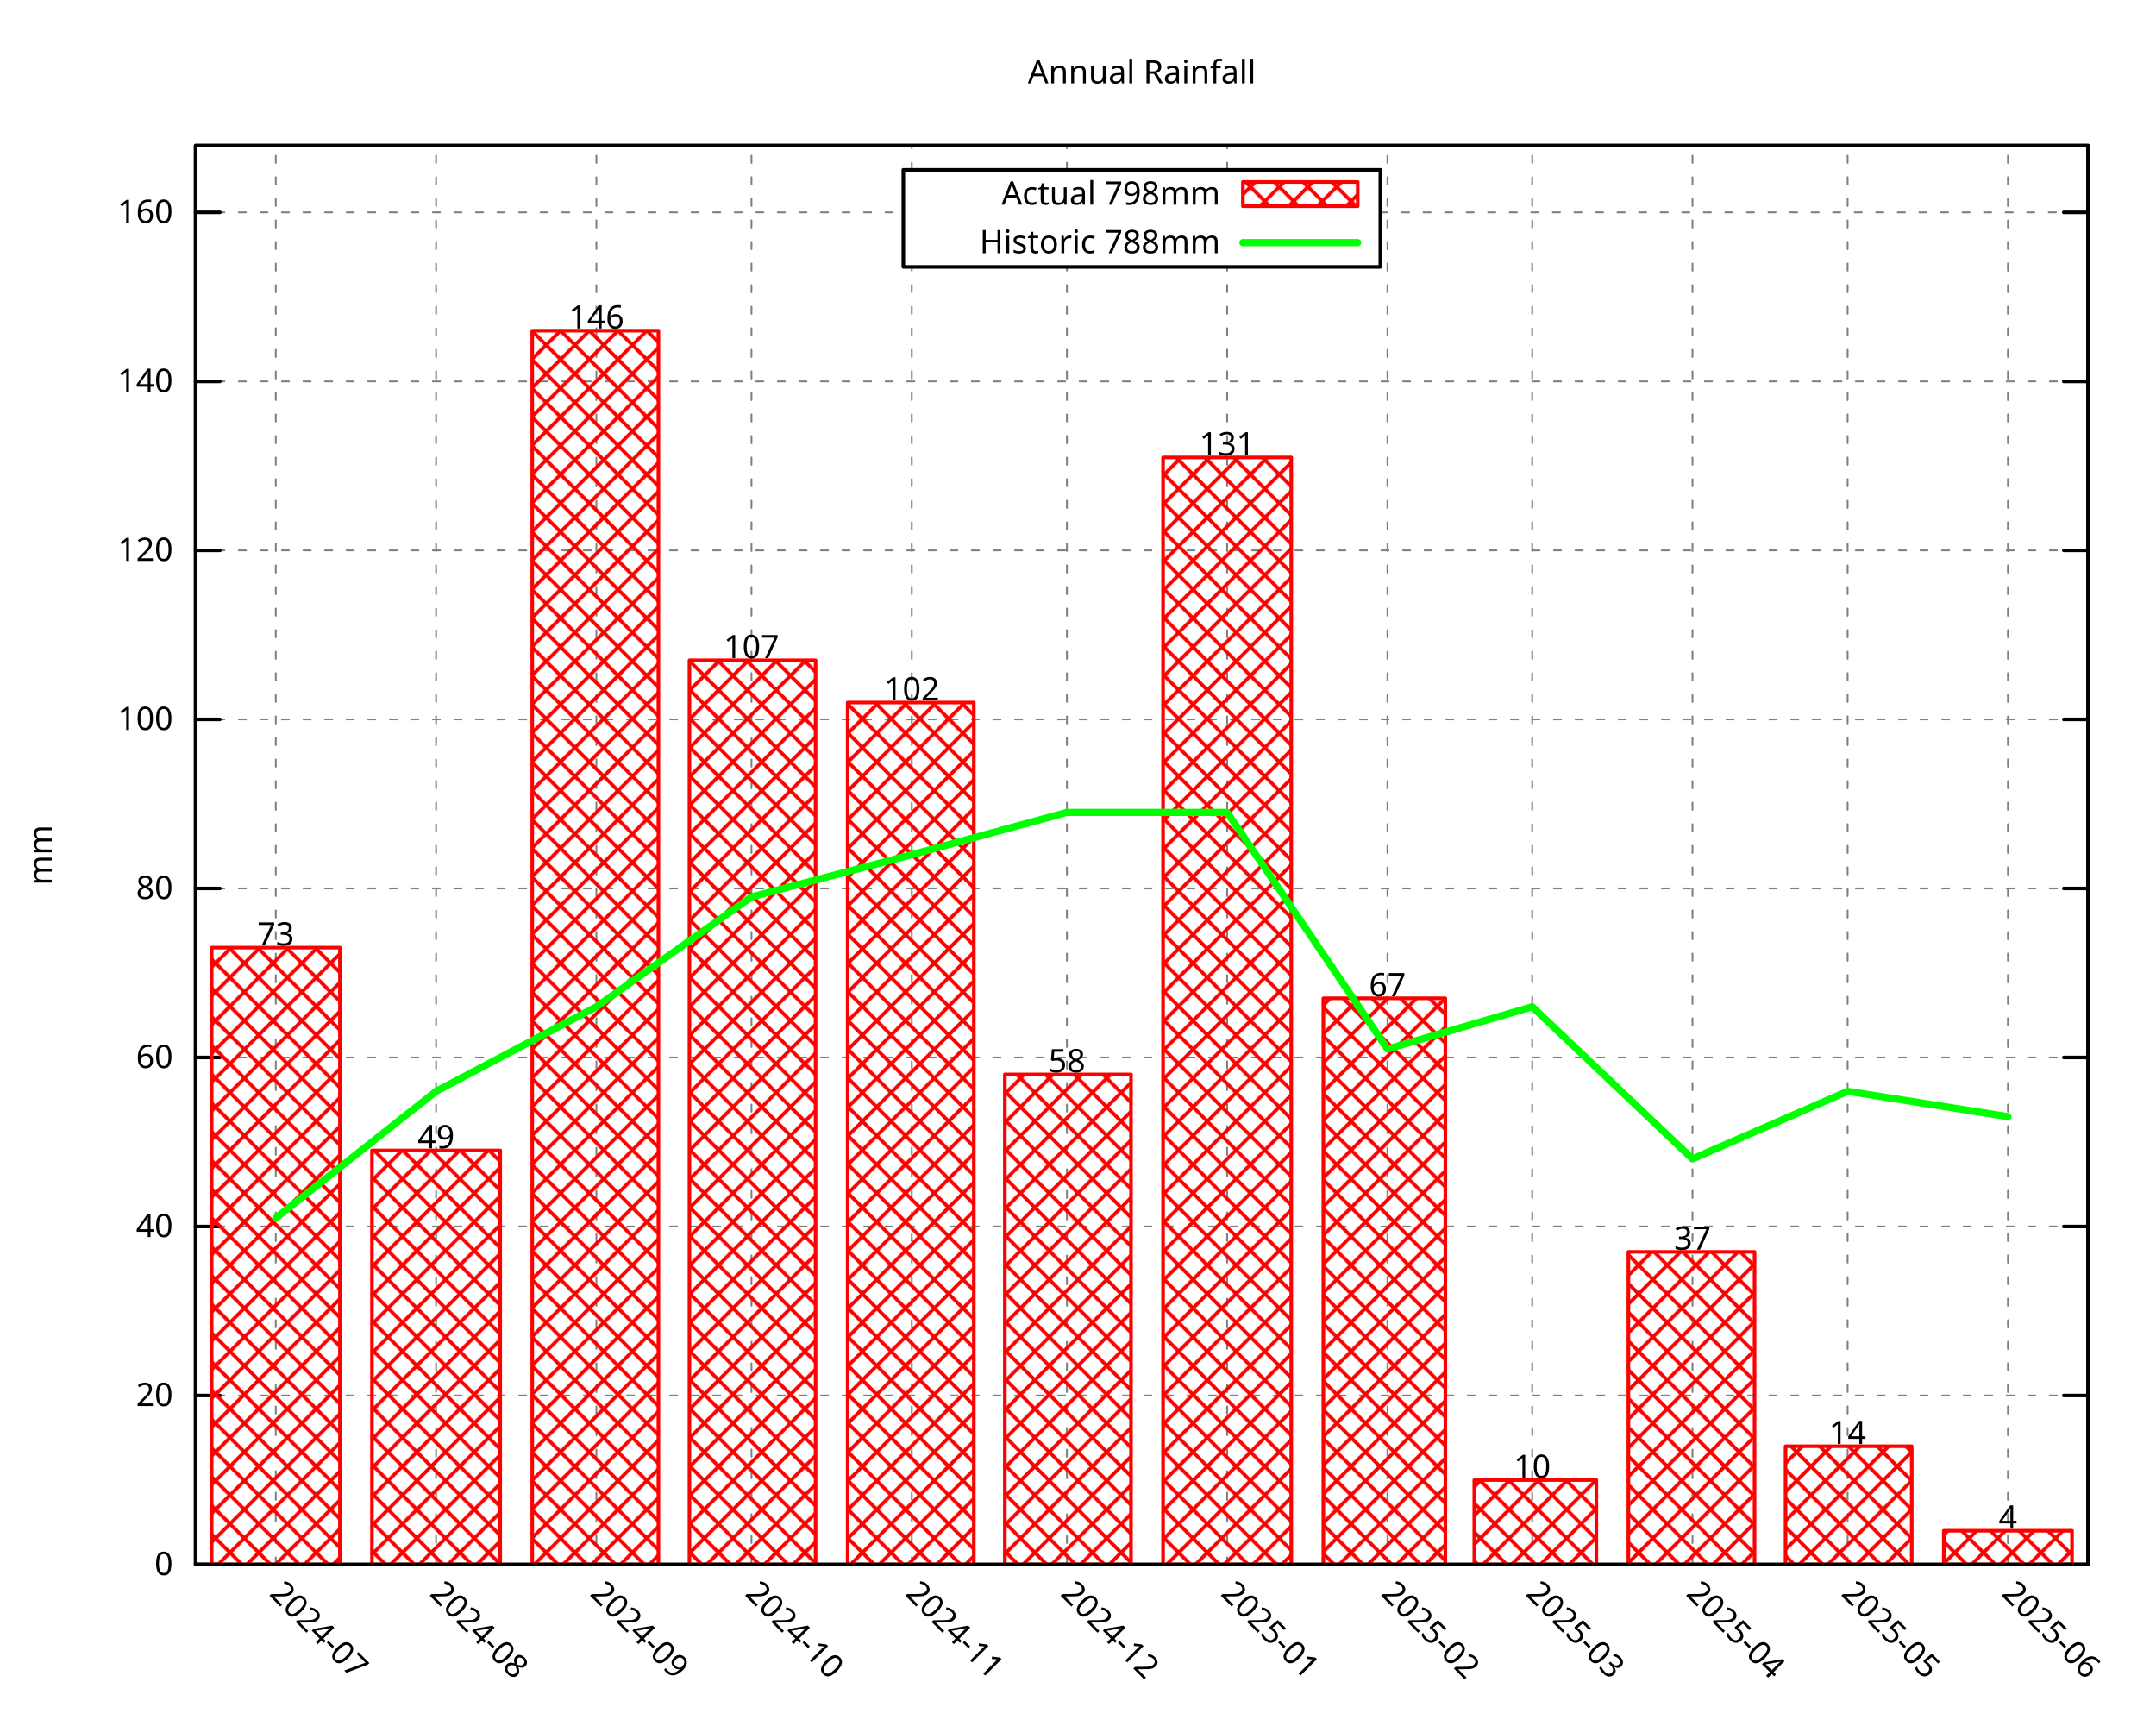
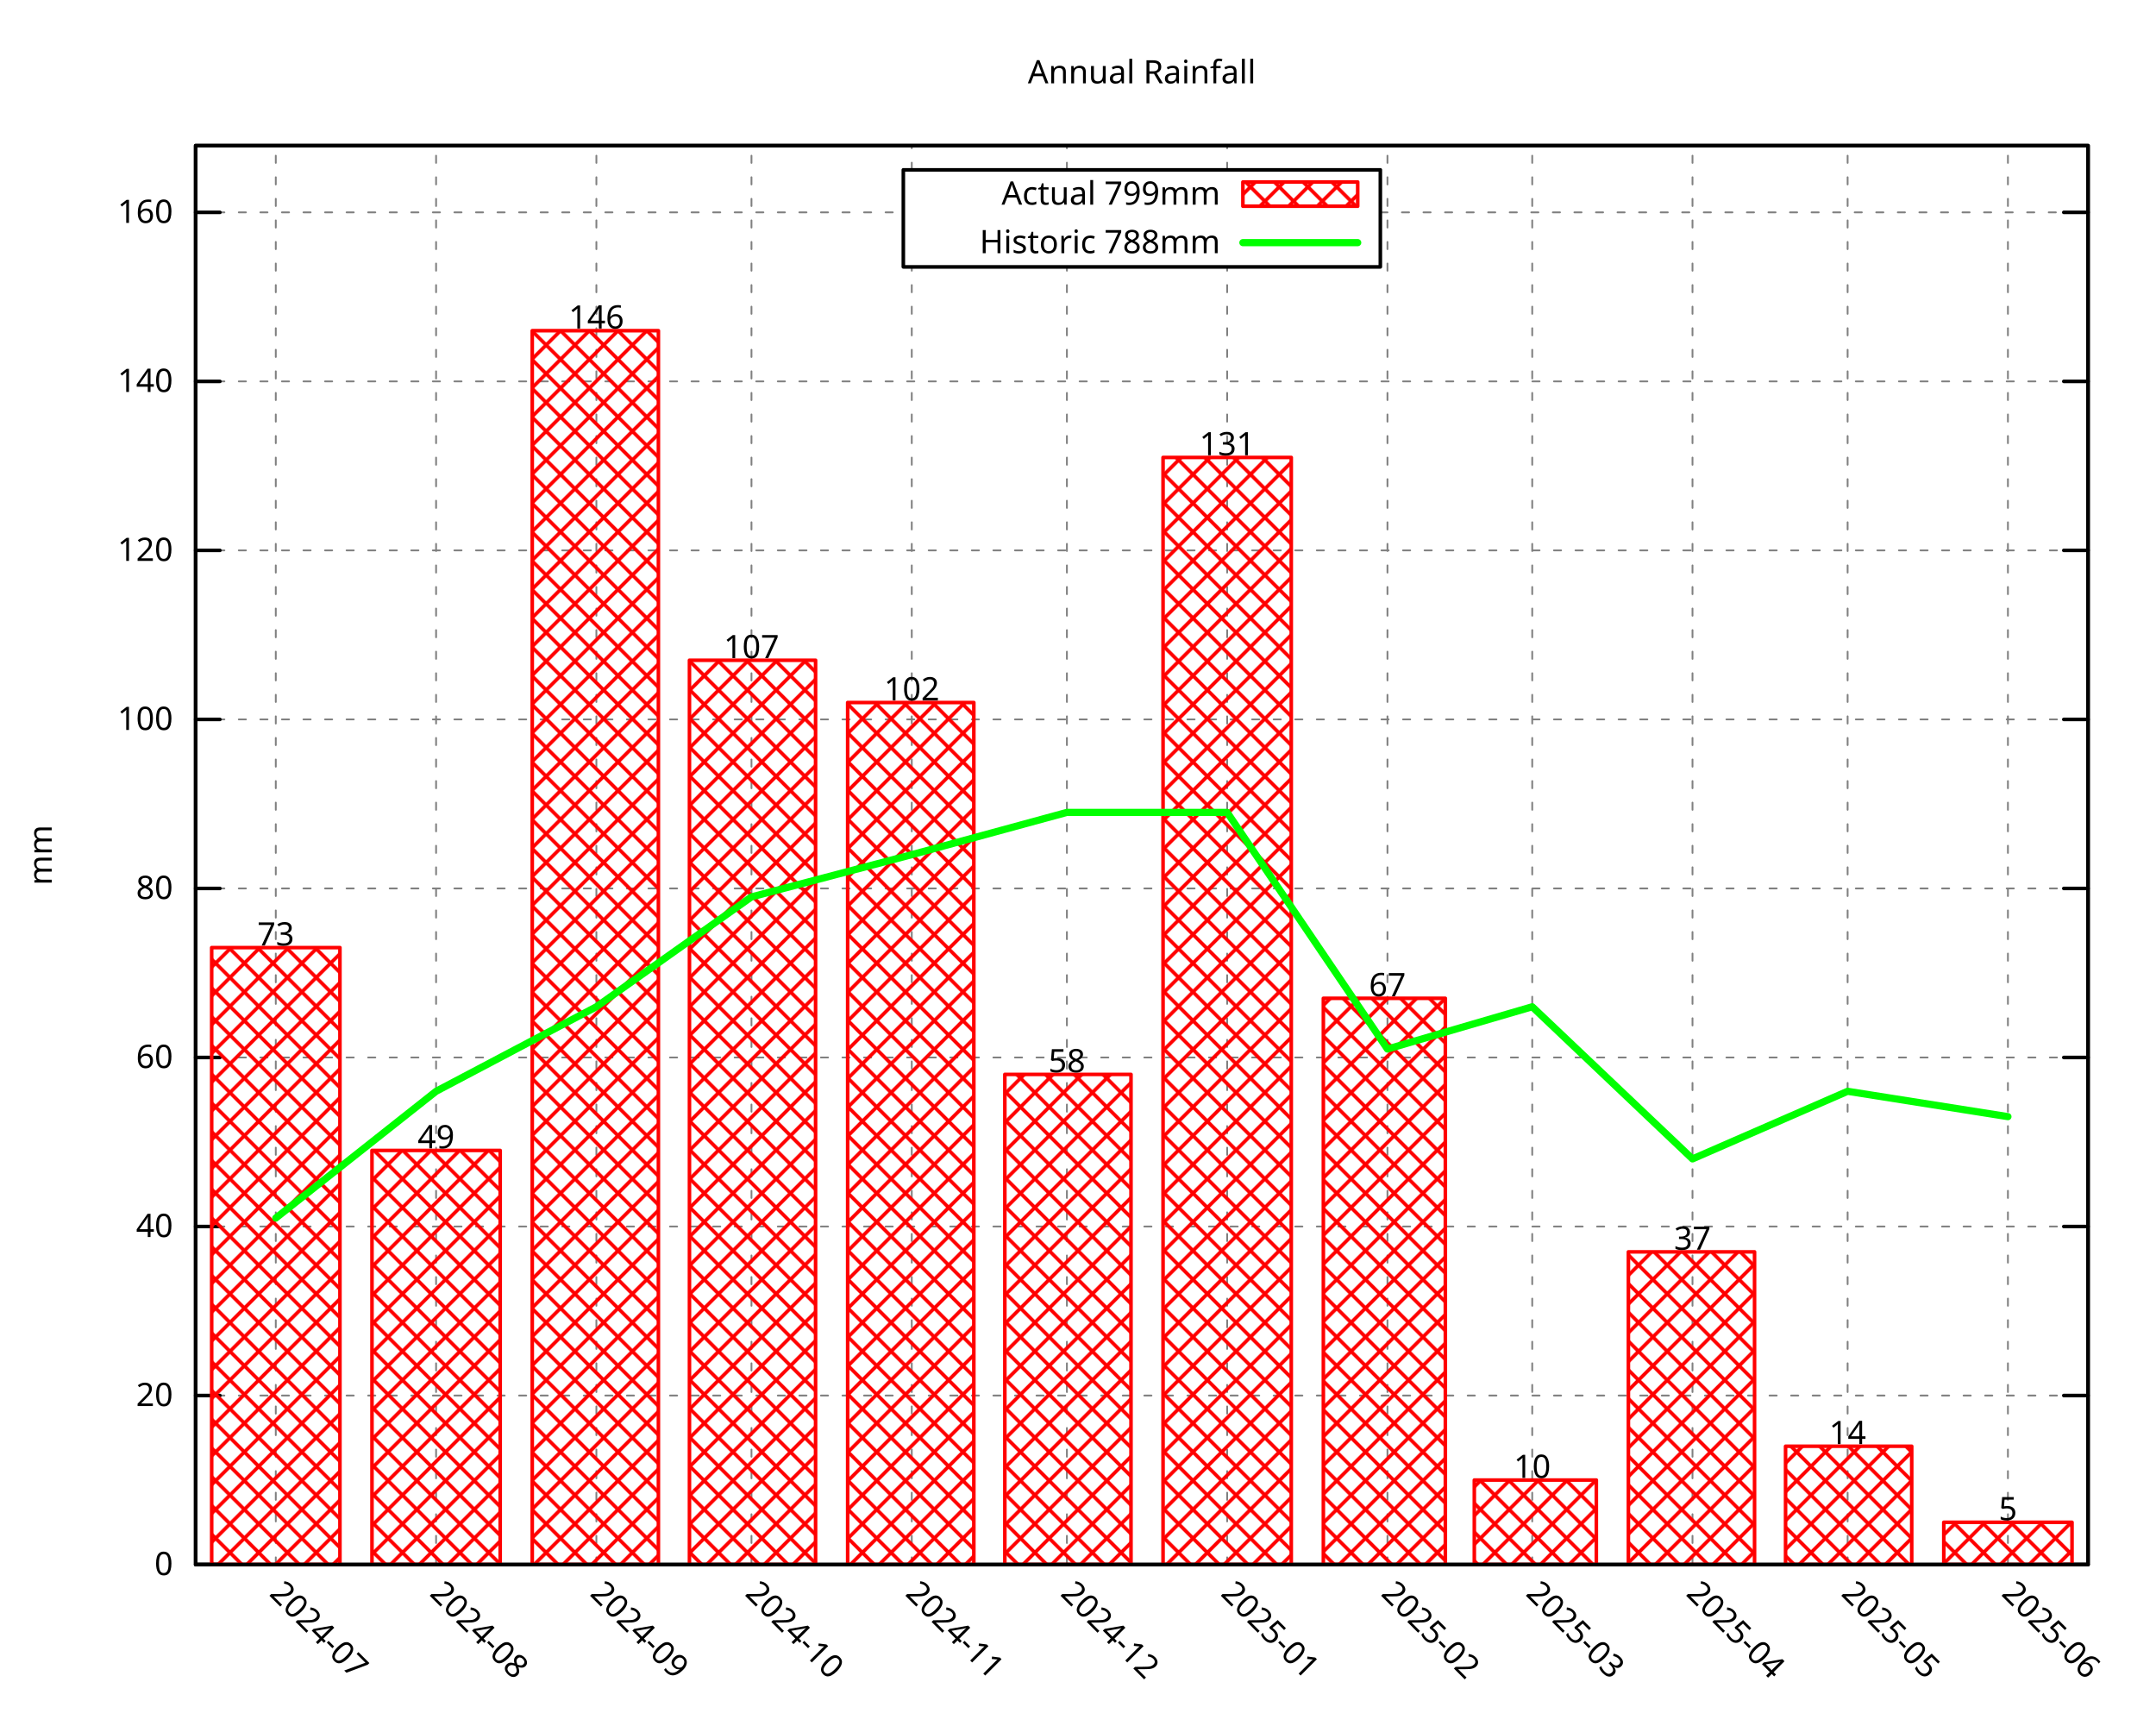
<svg xmlns="http://www.w3.org/2000/svg" xmlns:xlink="http://www.w3.org/1999/xlink" width="600" height="480" viewBox="0 0 600 480">
  <g id="gnuplot_canvas">
    <rect x="0" y="0" width="600" height="480" fill="none" />
    <defs>
      <circle id="gpDot" r="0.5" stroke-width="0.5" stroke="currentColor" />
      <path id="gpPt0" stroke-width="0.296" stroke="currentColor" d="M-1,0 h2 M0,-1 v2" />
      <path id="gpPt1" stroke-width="0.296" stroke="currentColor" d="M-1,-1 L1,1 M1,-1 L-1,1" />
      <path id="gpPt2" stroke-width="0.296" stroke="currentColor" d="M-1,0 L1,0 M0,-1 L0,1 M-1,-1 L1,1 M-1,1 L1,-1" />
      <rect id="gpPt3" stroke-width="0.296" stroke="currentColor" x="-1" y="-1" width="2" height="2" />
      <rect id="gpPt4" stroke-width="0.296" stroke="currentColor" fill="currentColor" x="-1" y="-1" width="2" height="2" />
      <circle id="gpPt5" stroke-width="0.296" stroke="currentColor" cx="0" cy="0" r="1" />
      <use xlink:href="#gpPt5" id="gpPt6" fill="currentColor" stroke="none" />
      <path id="gpPt7" stroke-width="0.296" stroke="currentColor" d="M0,-1.33 L-1.33,0.67 L1.33,0.67 z" />
      <use xlink:href="#gpPt7" id="gpPt8" fill="currentColor" stroke="none" />
      <use xlink:href="#gpPt7" id="gpPt9" stroke="currentColor" transform="rotate(180)" />
      <use xlink:href="#gpPt9" id="gpPt10" fill="currentColor" stroke="none" />
      <use xlink:href="#gpPt3" id="gpPt11" stroke="currentColor" transform="rotate(45)" />
      <use xlink:href="#gpPt11" id="gpPt12" fill="currentColor" stroke="none" />
      <path id="gpPt13" stroke-width="0.296" stroke="currentColor" d="M0,1.330 L1.265,0.411 L0.782,-1.067 L-0.782,-1.076 L-1.265,0.411 z" />
      <use xlink:href="#gpPt13" id="gpPt14" fill="currentColor" stroke="none" />
      <filter id="textbox" filterUnits="objectBoundingBox" x="0" y="0" height="1" width="1">
        <feFlood flood-color="white" flood-opacity="1" result="bgnd" />
        <feComposite in="SourceGraphic" in2="bgnd" operator="atop" />
      </filter>
      <filter id="greybox" filterUnits="objectBoundingBox" x="0" y="0" height="1" width="1">
        <feFlood flood-color="lightgrey" flood-opacity="1" result="grey" />
        <feComposite in="SourceGraphic" in2="grey" operator="atop" />
      </filter>
    </defs>
    <g fill="none" color="white" stroke="currentColor" stroke-width="1.00" stroke-linecap="round" stroke-linejoin="round">
</g>
    <g fill="none" color="black" stroke="currentColor" stroke-width="1.00" stroke-linecap="round" stroke-linejoin="round">
</g>
    <g fill="none" color="black" stroke="black" stroke-width="0.50" stroke-linecap="round" stroke-linejoin="round">
</g>
    <g fill="none" color="gray" stroke="currentColor" stroke-width="0.50" stroke-linecap="round" stroke-linejoin="round">
      <path stroke="gray" stroke-dasharray="2,4" class="gridline" d="M54.45,435.32 L581.09,435.32  " />
    </g>
    <g fill="none" color="gray" stroke="gray" stroke-width="1.00" stroke-linecap="round" stroke-linejoin="round">
</g>
    <g fill="none" color="black" stroke="currentColor" stroke-width="1.00" stroke-linecap="round" stroke-linejoin="round">
      <path stroke="black" d="M54.45,435.32 L61.20,435.32 M581.09,435.32 L574.34,435.32  " />
      <g transform="translate(48.15,438.25)" stroke="none" fill="black" font-family="Droid Sans" font-size="9.00" text-anchor="end">
        <text>
          <tspan font-family="Droid Sans"> 0</tspan>
        </text>
      </g>
    </g>
    <g fill="none" color="black" stroke="currentColor" stroke-width="1.00" stroke-linecap="round" stroke-linejoin="round">
</g>
    <g fill="none" color="black" stroke="black" stroke-width="0.50" stroke-linecap="round" stroke-linejoin="round">
</g>
    <g fill="none" color="gray" stroke="currentColor" stroke-width="0.50" stroke-linecap="round" stroke-linejoin="round">
      <path stroke="gray" stroke-dasharray="2,4" class="gridline" d="M54.45,388.29 L581.09,388.29  " />
    </g>
    <g fill="none" color="gray" stroke="gray" stroke-width="1.00" stroke-linecap="round" stroke-linejoin="round">
</g>
    <g fill="none" color="black" stroke="currentColor" stroke-width="1.00" stroke-linecap="round" stroke-linejoin="round">
      <path stroke="black" d="M54.45,388.29 L61.20,388.29 M581.09,388.29 L574.34,388.29  " />
      <g transform="translate(48.15,391.22)" stroke="none" fill="black" font-family="Droid Sans" font-size="9.00" text-anchor="end">
        <text>
          <tspan font-family="Droid Sans"> 20</tspan>
        </text>
      </g>
    </g>
    <g fill="none" color="black" stroke="currentColor" stroke-width="1.00" stroke-linecap="round" stroke-linejoin="round">
</g>
    <g fill="none" color="black" stroke="black" stroke-width="0.50" stroke-linecap="round" stroke-linejoin="round">
</g>
    <g fill="none" color="gray" stroke="currentColor" stroke-width="0.50" stroke-linecap="round" stroke-linejoin="round">
      <path stroke="gray" stroke-dasharray="2,4" class="gridline" d="M54.45,341.26 L581.09,341.26  " />
    </g>
    <g fill="none" color="gray" stroke="gray" stroke-width="1.00" stroke-linecap="round" stroke-linejoin="round">
</g>
    <g fill="none" color="black" stroke="currentColor" stroke-width="1.00" stroke-linecap="round" stroke-linejoin="round">
      <path stroke="black" d="M54.45,341.26 L61.20,341.26 M581.09,341.26 L574.34,341.26  " />
      <g transform="translate(48.15,344.19)" stroke="none" fill="black" font-family="Droid Sans" font-size="9.00" text-anchor="end">
        <text>
          <tspan font-family="Droid Sans"> 40</tspan>
        </text>
      </g>
    </g>
    <g fill="none" color="black" stroke="currentColor" stroke-width="1.00" stroke-linecap="round" stroke-linejoin="round">
</g>
    <g fill="none" color="black" stroke="black" stroke-width="0.50" stroke-linecap="round" stroke-linejoin="round">
</g>
    <g fill="none" color="gray" stroke="currentColor" stroke-width="0.50" stroke-linecap="round" stroke-linejoin="round">
      <path stroke="gray" stroke-dasharray="2,4" class="gridline" d="M54.45,294.23 L581.09,294.23  " />
    </g>
    <g fill="none" color="gray" stroke="gray" stroke-width="1.00" stroke-linecap="round" stroke-linejoin="round">
</g>
    <g fill="none" color="black" stroke="currentColor" stroke-width="1.00" stroke-linecap="round" stroke-linejoin="round">
      <path stroke="black" d="M54.45,294.23 L61.20,294.23 M581.09,294.23 L574.34,294.23  " />
      <g transform="translate(48.15,297.16)" stroke="none" fill="black" font-family="Droid Sans" font-size="9.00" text-anchor="end">
        <text>
          <tspan font-family="Droid Sans"> 60</tspan>
        </text>
      </g>
    </g>
    <g fill="none" color="black" stroke="currentColor" stroke-width="1.00" stroke-linecap="round" stroke-linejoin="round">
</g>
    <g fill="none" color="black" stroke="black" stroke-width="0.50" stroke-linecap="round" stroke-linejoin="round">
</g>
    <g fill="none" color="gray" stroke="currentColor" stroke-width="0.50" stroke-linecap="round" stroke-linejoin="round">
      <path stroke="gray" stroke-dasharray="2,4" class="gridline" d="M54.45,247.20 L581.09,247.20  " />
    </g>
    <g fill="none" color="gray" stroke="gray" stroke-width="1.00" stroke-linecap="round" stroke-linejoin="round">
</g>
    <g fill="none" color="black" stroke="currentColor" stroke-width="1.00" stroke-linecap="round" stroke-linejoin="round">
      <path stroke="black" d="M54.45,247.20 L61.20,247.20 M581.09,247.20 L574.34,247.20  " />
      <g transform="translate(48.15,250.13)" stroke="none" fill="black" font-family="Droid Sans" font-size="9.00" text-anchor="end">
        <text>
          <tspan font-family="Droid Sans"> 80</tspan>
        </text>
      </g>
    </g>
    <g fill="none" color="black" stroke="currentColor" stroke-width="1.00" stroke-linecap="round" stroke-linejoin="round">
</g>
    <g fill="none" color="black" stroke="black" stroke-width="0.50" stroke-linecap="round" stroke-linejoin="round">
</g>
    <g fill="none" color="gray" stroke="currentColor" stroke-width="0.50" stroke-linecap="round" stroke-linejoin="round">
      <path stroke="gray" stroke-dasharray="2,4" class="gridline" d="M54.45,200.17 L581.09,200.17  " />
    </g>
    <g fill="none" color="gray" stroke="gray" stroke-width="1.00" stroke-linecap="round" stroke-linejoin="round">
</g>
    <g fill="none" color="black" stroke="currentColor" stroke-width="1.00" stroke-linecap="round" stroke-linejoin="round">
      <path stroke="black" d="M54.45,200.17 L61.20,200.17 M581.09,200.17 L574.34,200.17  " />
      <g transform="translate(48.15,203.10)" stroke="none" fill="black" font-family="Droid Sans" font-size="9.00" text-anchor="end">
        <text>
          <tspan font-family="Droid Sans"> 100</tspan>
        </text>
      </g>
    </g>
    <g fill="none" color="black" stroke="currentColor" stroke-width="1.00" stroke-linecap="round" stroke-linejoin="round">
</g>
    <g fill="none" color="black" stroke="black" stroke-width="0.50" stroke-linecap="round" stroke-linejoin="round">
</g>
    <g fill="none" color="gray" stroke="currentColor" stroke-width="0.50" stroke-linecap="round" stroke-linejoin="round">
      <path stroke="gray" stroke-dasharray="2,4" class="gridline" d="M54.45,153.14 L581.09,153.14  " />
    </g>
    <g fill="none" color="gray" stroke="gray" stroke-width="1.00" stroke-linecap="round" stroke-linejoin="round">
</g>
    <g fill="none" color="black" stroke="currentColor" stroke-width="1.00" stroke-linecap="round" stroke-linejoin="round">
      <path stroke="black" d="M54.45,153.14 L61.20,153.14 M581.09,153.14 L574.34,153.14  " />
      <g transform="translate(48.15,156.07)" stroke="none" fill="black" font-family="Droid Sans" font-size="9.00" text-anchor="end">
        <text>
          <tspan font-family="Droid Sans"> 120</tspan>
        </text>
      </g>
    </g>
    <g fill="none" color="black" stroke="currentColor" stroke-width="1.00" stroke-linecap="round" stroke-linejoin="round">
</g>
    <g fill="none" color="black" stroke="black" stroke-width="0.50" stroke-linecap="round" stroke-linejoin="round">
</g>
    <g fill="none" color="gray" stroke="currentColor" stroke-width="0.50" stroke-linecap="round" stroke-linejoin="round">
      <path stroke="gray" stroke-dasharray="2,4" class="gridline" d="M54.45,106.12 L581.09,106.12  " />
    </g>
    <g fill="none" color="gray" stroke="gray" stroke-width="1.00" stroke-linecap="round" stroke-linejoin="round">
</g>
    <g fill="none" color="black" stroke="currentColor" stroke-width="1.00" stroke-linecap="round" stroke-linejoin="round">
      <path stroke="black" d="M54.45,106.12 L61.20,106.12 M581.09,106.12 L574.34,106.12  " />
      <g transform="translate(48.15,109.05)" stroke="none" fill="black" font-family="Droid Sans" font-size="9.00" text-anchor="end">
        <text>
          <tspan font-family="Droid Sans"> 140</tspan>
        </text>
      </g>
    </g>
    <g fill="none" color="black" stroke="currentColor" stroke-width="1.00" stroke-linecap="round" stroke-linejoin="round">
</g>
    <g fill="none" color="black" stroke="black" stroke-width="0.50" stroke-linecap="round" stroke-linejoin="round">
</g>
    <g fill="none" color="gray" stroke="currentColor" stroke-width="0.50" stroke-linecap="round" stroke-linejoin="round">
      <path stroke="gray" stroke-dasharray="2,4" class="gridline" d="M54.45,59.09 L251.39,59.09 M384.14,59.09 L581.09,59.09  " />
    </g>
    <g fill="none" color="gray" stroke="gray" stroke-width="1.00" stroke-linecap="round" stroke-linejoin="round">
</g>
    <g fill="none" color="black" stroke="currentColor" stroke-width="1.00" stroke-linecap="round" stroke-linejoin="round">
      <path stroke="black" d="M54.45,59.09 L61.20,59.09 M581.09,59.09 L574.34,59.09  " />
      <g transform="translate(48.15,62.02)" stroke="none" fill="black" font-family="Droid Sans" font-size="9.00" text-anchor="end">
        <text>
          <tspan font-family="Droid Sans"> 160</tspan>
        </text>
      </g>
    </g>
    <g fill="none" color="black" stroke="currentColor" stroke-width="1.00" stroke-linecap="round" stroke-linejoin="round">
</g>
    <g fill="none" color="black" stroke="black" stroke-width="0.50" stroke-linecap="round" stroke-linejoin="round">
</g>
    <g fill="none" color="gray" stroke="currentColor" stroke-width="0.50" stroke-linecap="round" stroke-linejoin="round">
      <path stroke="gray" stroke-dasharray="2,4" class="gridline" d="M76.75,435.32 L76.75,40.51  " />
    </g>
    <g fill="none" color="gray" stroke="gray" stroke-width="1.00" stroke-linecap="round" stroke-linejoin="round">
</g>
    <g fill="none" color="black" stroke="currentColor" stroke-width="1.00" stroke-linecap="round" stroke-linejoin="round">
      <path stroke="black" d="M76.75,435.32 M76.75,40.51  " />
      <g transform="translate(74.68,443.69) rotate(45.00)" stroke="none" fill="black" font-family="Droid Sans" font-size="9.00" text-anchor="start">
        <text>
          <tspan font-family="Droid Sans">2024-07</tspan>
        </text>
      </g>
    </g>
    <g fill="none" color="black" stroke="currentColor" stroke-width="1.00" stroke-linecap="round" stroke-linejoin="round">
</g>
    <g fill="none" color="black" stroke="black" stroke-width="0.50" stroke-linecap="round" stroke-linejoin="round">
</g>
    <g fill="none" color="gray" stroke="currentColor" stroke-width="0.50" stroke-linecap="round" stroke-linejoin="round">
      <path stroke="gray" stroke-dasharray="2,4" class="gridline" d="M121.36,435.32 L121.36,40.51  " />
    </g>
    <g fill="none" color="gray" stroke="gray" stroke-width="1.00" stroke-linecap="round" stroke-linejoin="round">
</g>
    <g fill="none" color="black" stroke="currentColor" stroke-width="1.00" stroke-linecap="round" stroke-linejoin="round">
      <path stroke="black" d="M121.36,435.32 M121.36,40.51  " />
      <g transform="translate(119.29,443.69) rotate(45.00)" stroke="none" fill="black" font-family="Droid Sans" font-size="9.00" text-anchor="start">
        <text>
          <tspan font-family="Droid Sans">2024-08</tspan>
        </text>
      </g>
    </g>
    <g fill="none" color="black" stroke="currentColor" stroke-width="1.00" stroke-linecap="round" stroke-linejoin="round">
</g>
    <g fill="none" color="black" stroke="black" stroke-width="0.50" stroke-linecap="round" stroke-linejoin="round">
</g>
    <g fill="none" color="gray" stroke="currentColor" stroke-width="0.50" stroke-linecap="round" stroke-linejoin="round">
      <path stroke="gray" stroke-dasharray="2,4" class="gridline" d="M165.97,435.32 L165.97,40.51  " />
    </g>
    <g fill="none" color="gray" stroke="gray" stroke-width="1.00" stroke-linecap="round" stroke-linejoin="round">
</g>
    <g fill="none" color="black" stroke="currentColor" stroke-width="1.00" stroke-linecap="round" stroke-linejoin="round">
      <path stroke="black" d="M165.97,435.32 M165.97,40.51  " />
      <g transform="translate(163.90,443.69) rotate(45.00)" stroke="none" fill="black" font-family="Droid Sans" font-size="9.00" text-anchor="start">
        <text>
          <tspan font-family="Droid Sans">2024-09</tspan>
        </text>
      </g>
    </g>
    <g fill="none" color="black" stroke="currentColor" stroke-width="1.00" stroke-linecap="round" stroke-linejoin="round">
</g>
    <g fill="none" color="black" stroke="black" stroke-width="0.50" stroke-linecap="round" stroke-linejoin="round">
</g>
    <g fill="none" color="gray" stroke="currentColor" stroke-width="0.50" stroke-linecap="round" stroke-linejoin="round">
      <path stroke="gray" stroke-dasharray="2,4" class="gridline" d="M209.13,435.32 L209.13,40.51  " />
    </g>
    <g fill="none" color="gray" stroke="gray" stroke-width="1.00" stroke-linecap="round" stroke-linejoin="round">
</g>
    <g fill="none" color="black" stroke="currentColor" stroke-width="1.00" stroke-linecap="round" stroke-linejoin="round">
      <path stroke="black" d="M209.13,435.32 M209.13,40.51  " />
      <g transform="translate(207.06,443.69) rotate(45.00)" stroke="none" fill="black" font-family="Droid Sans" font-size="9.00" text-anchor="start">
        <text>
          <tspan font-family="Droid Sans">2024-10</tspan>
        </text>
      </g>
    </g>
    <g fill="none" color="black" stroke="currentColor" stroke-width="1.00" stroke-linecap="round" stroke-linejoin="round">
</g>
    <g fill="none" color="black" stroke="black" stroke-width="0.50" stroke-linecap="round" stroke-linejoin="round">
</g>
    <g fill="none" color="gray" stroke="currentColor" stroke-width="0.50" stroke-linecap="round" stroke-linejoin="round">
      <path stroke="gray" stroke-dasharray="2,4" class="gridline" d="M253.74,435.32 L253.74,74.26 M253.74,47.26 L253.74,40.51  " />
    </g>
    <g fill="none" color="gray" stroke="gray" stroke-width="1.00" stroke-linecap="round" stroke-linejoin="round">
</g>
    <g fill="none" color="black" stroke="currentColor" stroke-width="1.00" stroke-linecap="round" stroke-linejoin="round">
      <path stroke="black" d="M253.74,435.32 M253.74,40.51  " />
      <g transform="translate(251.67,443.69) rotate(45.00)" stroke="none" fill="black" font-family="Droid Sans" font-size="9.00" text-anchor="start">
        <text>
          <tspan font-family="Droid Sans">2024-11</tspan>
        </text>
      </g>
    </g>
    <g fill="none" color="black" stroke="currentColor" stroke-width="1.00" stroke-linecap="round" stroke-linejoin="round">
</g>
    <g fill="none" color="black" stroke="black" stroke-width="0.50" stroke-linecap="round" stroke-linejoin="round">
</g>
    <g fill="none" color="gray" stroke="currentColor" stroke-width="0.50" stroke-linecap="round" stroke-linejoin="round">
      <path stroke="gray" stroke-dasharray="2,4" class="gridline" d="M296.91,435.32 L296.91,74.26 M296.91,47.26 L296.91,40.51  " />
    </g>
    <g fill="none" color="gray" stroke="gray" stroke-width="1.00" stroke-linecap="round" stroke-linejoin="round">
</g>
    <g fill="none" color="black" stroke="currentColor" stroke-width="1.00" stroke-linecap="round" stroke-linejoin="round">
      <path stroke="black" d="M296.91,435.32 M296.91,40.51  " />
      <g transform="translate(294.84,443.69) rotate(45.00)" stroke="none" fill="black" font-family="Droid Sans" font-size="9.00" text-anchor="start">
        <text>
          <tspan font-family="Droid Sans">2024-12</tspan>
        </text>
      </g>
    </g>
    <g fill="none" color="black" stroke="currentColor" stroke-width="1.00" stroke-linecap="round" stroke-linejoin="round">
</g>
    <g fill="none" color="black" stroke="black" stroke-width="0.50" stroke-linecap="round" stroke-linejoin="round">
</g>
    <g fill="none" color="gray" stroke="currentColor" stroke-width="0.50" stroke-linecap="round" stroke-linejoin="round">
      <path stroke="gray" stroke-dasharray="2,4" class="gridline" d="M341.51,435.32 L341.51,74.26 M341.51,47.26 L341.51,40.51  " />
    </g>
    <g fill="none" color="gray" stroke="gray" stroke-width="1.00" stroke-linecap="round" stroke-linejoin="round">
</g>
    <g fill="none" color="black" stroke="currentColor" stroke-width="1.00" stroke-linecap="round" stroke-linejoin="round">
      <path stroke="black" d="M341.51,435.32 M341.51,40.51  " />
      <g transform="translate(339.44,443.69) rotate(45.00)" stroke="none" fill="black" font-family="Droid Sans" font-size="9.00" text-anchor="start">
        <text>
          <tspan font-family="Droid Sans">2025-01</tspan>
        </text>
      </g>
    </g>
    <g fill="none" color="black" stroke="currentColor" stroke-width="1.00" stroke-linecap="round" stroke-linejoin="round">
</g>
    <g fill="none" color="black" stroke="black" stroke-width="0.50" stroke-linecap="round" stroke-linejoin="round">
</g>
    <g fill="none" color="gray" stroke="currentColor" stroke-width="0.50" stroke-linecap="round" stroke-linejoin="round">
      <path stroke="gray" stroke-dasharray="2,4" class="gridline" d="M386.12,435.32 L386.12,40.51  " />
    </g>
    <g fill="none" color="gray" stroke="gray" stroke-width="1.00" stroke-linecap="round" stroke-linejoin="round">
</g>
    <g fill="none" color="black" stroke="currentColor" stroke-width="1.00" stroke-linecap="round" stroke-linejoin="round">
      <path stroke="black" d="M386.12,435.32 M386.12,40.51  " />
      <g transform="translate(384.05,443.69) rotate(45.00)" stroke="none" fill="black" font-family="Droid Sans" font-size="9.00" text-anchor="start">
        <text>
          <tspan font-family="Droid Sans">2025-02</tspan>
        </text>
      </g>
    </g>
    <g fill="none" color="black" stroke="currentColor" stroke-width="1.00" stroke-linecap="round" stroke-linejoin="round">
</g>
    <g fill="none" color="black" stroke="black" stroke-width="0.50" stroke-linecap="round" stroke-linejoin="round">
</g>
    <g fill="none" color="gray" stroke="currentColor" stroke-width="0.50" stroke-linecap="round" stroke-linejoin="round">
      <path stroke="gray" stroke-dasharray="2,4" class="gridline" d="M426.41,435.32 L426.41,40.51  " />
    </g>
    <g fill="none" color="gray" stroke="gray" stroke-width="1.00" stroke-linecap="round" stroke-linejoin="round">
</g>
    <g fill="none" color="black" stroke="currentColor" stroke-width="1.00" stroke-linecap="round" stroke-linejoin="round">
      <path stroke="black" d="M426.41,435.32 M426.41,40.51  " />
      <g transform="translate(424.34,443.69) rotate(45.00)" stroke="none" fill="black" font-family="Droid Sans" font-size="9.00" text-anchor="start">
        <text>
          <tspan font-family="Droid Sans">2025-03</tspan>
        </text>
      </g>
    </g>
    <g fill="none" color="black" stroke="currentColor" stroke-width="1.00" stroke-linecap="round" stroke-linejoin="round">
</g>
    <g fill="none" color="black" stroke="black" stroke-width="0.50" stroke-linecap="round" stroke-linejoin="round">
</g>
    <g fill="none" color="gray" stroke="currentColor" stroke-width="0.50" stroke-linecap="round" stroke-linejoin="round">
      <path stroke="gray" stroke-dasharray="2,4" class="gridline" d="M471.01,435.32 L471.01,40.51  " />
    </g>
    <g fill="none" color="gray" stroke="gray" stroke-width="1.00" stroke-linecap="round" stroke-linejoin="round">
</g>
    <g fill="none" color="black" stroke="currentColor" stroke-width="1.00" stroke-linecap="round" stroke-linejoin="round">
      <path stroke="black" d="M471.01,435.32 M471.01,40.51  " />
      <g transform="translate(468.94,443.69) rotate(45.00)" stroke="none" fill="black" font-family="Droid Sans" font-size="9.00" text-anchor="start">
        <text>
          <tspan font-family="Droid Sans">2025-04</tspan>
        </text>
      </g>
    </g>
    <g fill="none" color="black" stroke="currentColor" stroke-width="1.00" stroke-linecap="round" stroke-linejoin="round">
</g>
    <g fill="none" color="black" stroke="black" stroke-width="0.50" stroke-linecap="round" stroke-linejoin="round">
</g>
    <g fill="none" color="gray" stroke="currentColor" stroke-width="0.50" stroke-linecap="round" stroke-linejoin="round">
      <path stroke="gray" stroke-dasharray="2,4" class="gridline" d="M514.18,435.32 L514.18,40.51  " />
    </g>
    <g fill="none" color="gray" stroke="gray" stroke-width="1.00" stroke-linecap="round" stroke-linejoin="round">
</g>
    <g fill="none" color="black" stroke="currentColor" stroke-width="1.00" stroke-linecap="round" stroke-linejoin="round">
      <path stroke="black" d="M514.18,435.32 M514.18,40.51  " />
      <g transform="translate(512.11,443.69) rotate(45.00)" stroke="none" fill="black" font-family="Droid Sans" font-size="9.00" text-anchor="start">
        <text>
          <tspan font-family="Droid Sans">2025-05</tspan>
        </text>
      </g>
    </g>
    <g fill="none" color="black" stroke="currentColor" stroke-width="1.00" stroke-linecap="round" stroke-linejoin="round">
</g>
    <g fill="none" color="black" stroke="black" stroke-width="0.50" stroke-linecap="round" stroke-linejoin="round">
</g>
    <g fill="none" color="gray" stroke="currentColor" stroke-width="0.50" stroke-linecap="round" stroke-linejoin="round">
      <path stroke="gray" stroke-dasharray="2,4" class="gridline" d="M558.79,435.32 L558.79,40.51  " />
    </g>
    <g fill="none" color="gray" stroke="gray" stroke-width="1.00" stroke-linecap="round" stroke-linejoin="round">
</g>
    <g fill="none" color="black" stroke="currentColor" stroke-width="1.00" stroke-linecap="round" stroke-linejoin="round">
      <path stroke="black" d="M558.79,435.32 M558.79,40.51  " />
      <g transform="translate(556.72,443.69) rotate(45.00)" stroke="none" fill="black" font-family="Droid Sans" font-size="9.00" text-anchor="start">
        <text>
          <tspan font-family="Droid Sans">2025-06</tspan>
        </text>
      </g>
    </g>
    <g fill="none" color="black" stroke="currentColor" stroke-width="1.00" stroke-linecap="round" stroke-linejoin="round">
</g>
    <g fill="none" color="black" stroke="currentColor" stroke-width="1.00" stroke-linecap="round" stroke-linejoin="round">
      <path stroke="black" d="M54.45,40.51 L54.45,435.32 L581.09,435.32 L581.09,40.51 L54.45,40.51 Z  " />
    </g>
    <g fill="none" color="black" stroke="currentColor" stroke-width="1.00" stroke-linecap="round" stroke-linejoin="round">
</g>
    <g fill="none" color="black" stroke="currentColor" stroke-width="1.00" stroke-linecap="round" stroke-linejoin="round">
      <path stroke="black" d="M251.39,74.26 L251.39,47.26 L384.14,47.26 L384.14,74.26 L251.39,74.26 Z  " />
    </g>
    <g id="gnuplot_plot_1">
      <g fill="none" color="black" stroke="currentColor" stroke-width="1.00" stroke-linecap="round" stroke-linejoin="round">
        <g transform="translate(339.59,56.94)" stroke="none" fill="black" font-family="Droid Sans" font-size="9.00" text-anchor="end">
          <text>
-             <tspan font-family="Droid Sans">Actual 798mm</tspan>
+             <tspan font-family="Droid Sans">Actual 799mm</tspan>
          </text>
        </g>
      </g>
      <g fill="none" color="black" stroke="currentColor" stroke-width="1.00" stroke-linecap="round" stroke-linejoin="round">
        <defs>
          <pattern id="gpPat1" patternUnits="userSpaceOnUse" x="0" y="0" width="8" height="8">
            <path style="fill:none; stroke:rgb(255,0,0)" d="M0,0 L8,8 M0,8 L8,0" />
          </pattern>
        </defs>
        <g stroke="none" shape-rendering="crispEdges">
          <polygon fill="url(#gpPat1)" points="345.89,57.38 377.84,57.38 377.84,50.63 345.89,50.63 " />
        </g>
        <path stroke="rgb(255,   0,   0)" d="M345.89,57.38 L377.84,57.38 L377.84,50.64 L345.89,50.64 L345.89,57.38 Z  " />
      </g>
      <g fill="none" color="black" stroke="currentColor" stroke-width="1.00" stroke-linecap="round" stroke-linejoin="round">
        <defs>
          <pattern id="gpPat2" patternUnits="userSpaceOnUse" x="0" y="0" width="8" height="8">
            <path style="fill:none; stroke:rgb(255,0,0)" d="M0,0 L8,8 M0,8 L8,0" />
          </pattern>
        </defs>
        <g stroke="none" shape-rendering="crispEdges">
          <polygon fill="url(#gpPat2)" points="58.91,435.32 94.61,435.32 94.61,263.65 58.91,263.65 " />
        </g>
        <path stroke="rgb(255,   0,   0)" d="M58.91,435.32 L58.91,263.66 L94.60,263.66 L94.60,435.32 L58.91,435.32 Z  " />
        <g stroke="none" shape-rendering="crispEdges">
          <polygon fill="url(#gpPat2)" points="103.52,435.32 139.21,435.32 139.21,320.09 103.52,320.09 " />
        </g>
        <path stroke="rgb(255,   0,   0)" d="M103.52,435.32 L103.52,320.10 L139.20,320.10 L139.20,435.32 L103.52,435.32 Z  " />
        <g stroke="none" shape-rendering="crispEdges">
          <polygon fill="url(#gpPat2)" points="148.12,435.32 183.24,435.32 183.24,92.00 148.12,92.00 " />
        </g>
        <path stroke="rgb(255,   0,   0)" d="M148.12,435.32 L148.12,92.01 L183.23,92.01 L183.23,435.32 L148.12,435.32 Z  " />
        <g stroke="none" shape-rendering="crispEdges">
          <polygon fill="url(#gpPat2)" points="191.87,435.32 226.98,435.32 226.98,183.70 191.87,183.70 " />
        </g>
        <path stroke="rgb(255,   0,   0)" d="M191.87,435.32 L191.87,183.71 L226.97,183.71 L226.97,435.32 L191.87,435.32 Z  " />
        <g stroke="none" shape-rendering="crispEdges">
          <polygon fill="url(#gpPat2)" points="235.90,435.32 271.02,435.32 271.02,195.46 235.90,195.46 " />
        </g>
        <path stroke="rgb(255,   0,   0)" d="M235.90,435.32 L235.90,195.47 L271.01,195.47 L271.01,435.32 L235.90,435.32 Z  " />
        <g stroke="none" shape-rendering="crispEdges">
          <polygon fill="url(#gpPat2)" points="279.64,435.32 314.76,435.32 314.76,298.93 279.64,298.93 " />
        </g>
        <path stroke="rgb(255,   0,   0)" d="M279.64,435.32 L279.64,298.94 L314.75,298.94 L314.75,435.32 L279.64,435.32 Z  " />
        <g stroke="none" shape-rendering="crispEdges">
          <polygon fill="url(#gpPat2)" points="323.67,435.32 359.36,435.32 359.36,127.27 323.67,127.27 " />
        </g>
        <path stroke="rgb(255,   0,   0)" d="M323.67,435.32 L323.67,127.28 L359.35,127.28 L359.35,435.32 L323.67,435.32 Z  " />
        <g stroke="none" shape-rendering="crispEdges">
          <polygon fill="url(#gpPat2)" points="368.28,435.32 402.24,435.32 402.24,277.76 368.28,277.76 " />
        </g>
        <path stroke="rgb(255,   0,   0)" d="M368.28,435.32 L368.28,277.77 L402.23,277.77 L402.23,435.32 L368.28,435.32 Z  " />
        <g stroke="none" shape-rendering="crispEdges">
          <polygon fill="url(#gpPat2)" points="410.29,435.32 444.26,435.32 444.26,411.80 410.29,411.80 " />
        </g>
        <path stroke="rgb(255,   0,   0)" d="M410.29,435.32 L410.29,411.81 L444.25,411.81 L444.25,435.32 L410.29,435.32 Z  " />
        <g stroke="none" shape-rendering="crispEdges">
          <polygon fill="url(#gpPat2)" points="453.17,435.32 488.29,435.32 488.29,348.31 453.17,348.31 " />
        </g>
        <path stroke="rgb(255,   0,   0)" d="M453.17,435.32 L453.17,348.32 L488.28,348.32 L488.28,435.32 L453.17,435.32 Z  " />
        <g stroke="none" shape-rendering="crispEdges">
          <polygon fill="url(#gpPat2)" points="496.91,435.32 532.03,435.32 532.03,402.39 496.91,402.39 " />
        </g>
        <path stroke="rgb(255,   0,   0)" d="M496.91,435.32 L496.91,402.40 L532.02,402.40 L532.02,435.32 L496.91,435.32 Z  " />
        <g stroke="none" shape-rendering="crispEdges">
-           <polygon fill="url(#gpPat2)" points="540.94,435.32 576.64,435.32 576.64,425.90 540.94,425.90 " />
-         </g>
-         <path stroke="rgb(255,   0,   0)" d="M540.94,435.32 L540.94,425.91 L576.63,425.91 L576.63,435.32 L540.94,435.32 Z  " />
+           <polygon fill="url(#gpPat2)" points="540.94,435.32 576.64,435.32 576.64,423.55 540.94,423.55 " />
+         </g>
+         <path stroke="rgb(255,   0,   0)" d="M540.94,435.32 L540.94,423.56 L576.63,423.56 L576.63,435.32 L540.94,435.32 Z  " />
      </g>
    </g>
    <g id="gnuplot_plot_2" fill="none">
      <g fill="none" color="black" stroke="currentColor" stroke-width="1.00" stroke-linecap="round" stroke-linejoin="round">
        <g transform="translate(76.75,263.07)" stroke="none" fill="black" font-family="Droid Sans" font-size="9.00" text-anchor="middle">
          <text>
            <tspan font-family="Droid Sans">73</tspan>
          </text>
        </g>
        <g transform="translate(121.36,319.50)" stroke="none" fill="black" font-family="Droid Sans" font-size="9.00" text-anchor="middle">
          <text>
            <tspan font-family="Droid Sans">49</tspan>
          </text>
        </g>
        <g transform="translate(165.97,91.41)" stroke="none" fill="black" font-family="Droid Sans" font-size="9.00" text-anchor="middle">
          <text>
            <tspan font-family="Droid Sans">146</tspan>
          </text>
        </g>
        <g transform="translate(209.13,183.12)" stroke="none" fill="black" font-family="Droid Sans" font-size="9.00" text-anchor="middle">
          <text>
            <tspan font-family="Droid Sans">107</tspan>
          </text>
        </g>
        <g transform="translate(253.74,194.87)" stroke="none" fill="black" font-family="Droid Sans" font-size="9.00" text-anchor="middle">
          <text>
            <tspan font-family="Droid Sans">102</tspan>
          </text>
        </g>
        <g transform="translate(296.91,298.34)" stroke="none" fill="black" font-family="Droid Sans" font-size="9.00" text-anchor="middle">
          <text>
            <tspan font-family="Droid Sans">58</tspan>
          </text>
        </g>
        <g transform="translate(341.51,126.68)" stroke="none" fill="black" font-family="Droid Sans" font-size="9.00" text-anchor="middle">
          <text>
            <tspan font-family="Droid Sans">131</tspan>
          </text>
        </g>
        <g transform="translate(386.12,277.18)" stroke="none" fill="black" font-family="Droid Sans" font-size="9.00" text-anchor="middle">
          <text>
            <tspan font-family="Droid Sans">67</tspan>
          </text>
        </g>
        <g transform="translate(426.41,411.21)" stroke="none" fill="black" font-family="Droid Sans" font-size="9.00" text-anchor="middle">
          <text>
            <tspan font-family="Droid Sans">10</tspan>
          </text>
        </g>
        <g transform="translate(471.01,347.72)" stroke="none" fill="black" font-family="Droid Sans" font-size="9.00" text-anchor="middle">
          <text>
            <tspan font-family="Droid Sans">37</tspan>
          </text>
        </g>
        <g transform="translate(514.18,401.80)" stroke="none" fill="black" font-family="Droid Sans" font-size="9.00" text-anchor="middle">
          <text>
            <tspan font-family="Droid Sans">14</tspan>
          </text>
        </g>
-         <g transform="translate(558.79,425.32)" stroke="none" fill="black" font-family="Droid Sans" font-size="9.00" text-anchor="middle">
-           <text>
-             <tspan font-family="Droid Sans">4</tspan>
+         <g transform="translate(558.79,422.97)" stroke="none" fill="black" font-family="Droid Sans" font-size="9.00" text-anchor="middle">
+           <text>
+             <tspan font-family="Droid Sans">5</tspan>
          </text>
        </g>
      </g>
    </g>
    <g id="gnuplot_plot_3">
      <g fill="none" color="white" stroke="black" stroke-width="2.00" stroke-linecap="round" stroke-linejoin="round">
</g>
      <g fill="none" color="black" stroke="currentColor" stroke-width="2.00" stroke-linecap="round" stroke-linejoin="round">
        <g transform="translate(339.59,70.44)" stroke="none" fill="black" font-family="Droid Sans" font-size="9.00" text-anchor="end">
          <text>
            <tspan font-family="Droid Sans">Historic 788mm</tspan>
          </text>
        </g>
      </g>
      <g fill="none" color="black" stroke="currentColor" stroke-width="2.00" stroke-linecap="round" stroke-linejoin="round">
        <path stroke="rgb(  0, 255,   0)" d="M345.89,67.51 L377.84,67.51 M76.75,338.91 L121.36,303.64 L165.97,280.12 L209.13,249.55 L253.74,237.80 L296.91,226.04   L341.51,226.04 L386.12,291.88 L426.41,280.12 L471.01,322.45 L514.18,303.64 L558.79,310.69  " />
      </g>
    </g>
    <g fill="none" color="black" stroke="currentColor" stroke-width="2.00" stroke-linecap="round" stroke-linejoin="round">
</g>
    <g fill="none" color="black" stroke="black" stroke-width="1.00" stroke-linecap="round" stroke-linejoin="round">
</g>
    <g fill="none" color="black" stroke="currentColor" stroke-width="1.00" stroke-linecap="round" stroke-linejoin="round">
      <path stroke="black" d="M54.45,40.51 L54.45,435.32 L581.09,435.32 L581.09,40.51 L54.45,40.51 Z  " />
      <g transform="translate(14.39,237.92) rotate(270.00)" stroke="none" fill="black" font-family="Droid Sans" font-size="9.00" text-anchor="middle">
        <text>
          <tspan font-family="Droid Sans">mm</tspan>
        </text>
      </g>
    </g>
    <g fill="none" color="black" stroke="currentColor" stroke-width="1.00" stroke-linecap="round" stroke-linejoin="round">
</g>
    <g fill="none" color="black" stroke="currentColor" stroke-width="1.00" stroke-linecap="round" stroke-linejoin="round">
      <g transform="translate(317.77,23.19)" stroke="none" fill="black" font-family="Droid Sans" font-size="9.00" text-anchor="middle">
        <text>
          <tspan font-family="Droid Sans">Annual Rainfall</tspan>
        </text>
      </g>
    </g>
    <g fill="none" color="black" stroke="currentColor" stroke-width="1.00" stroke-linecap="round" stroke-linejoin="round">
</g>
  </g>
</svg>
